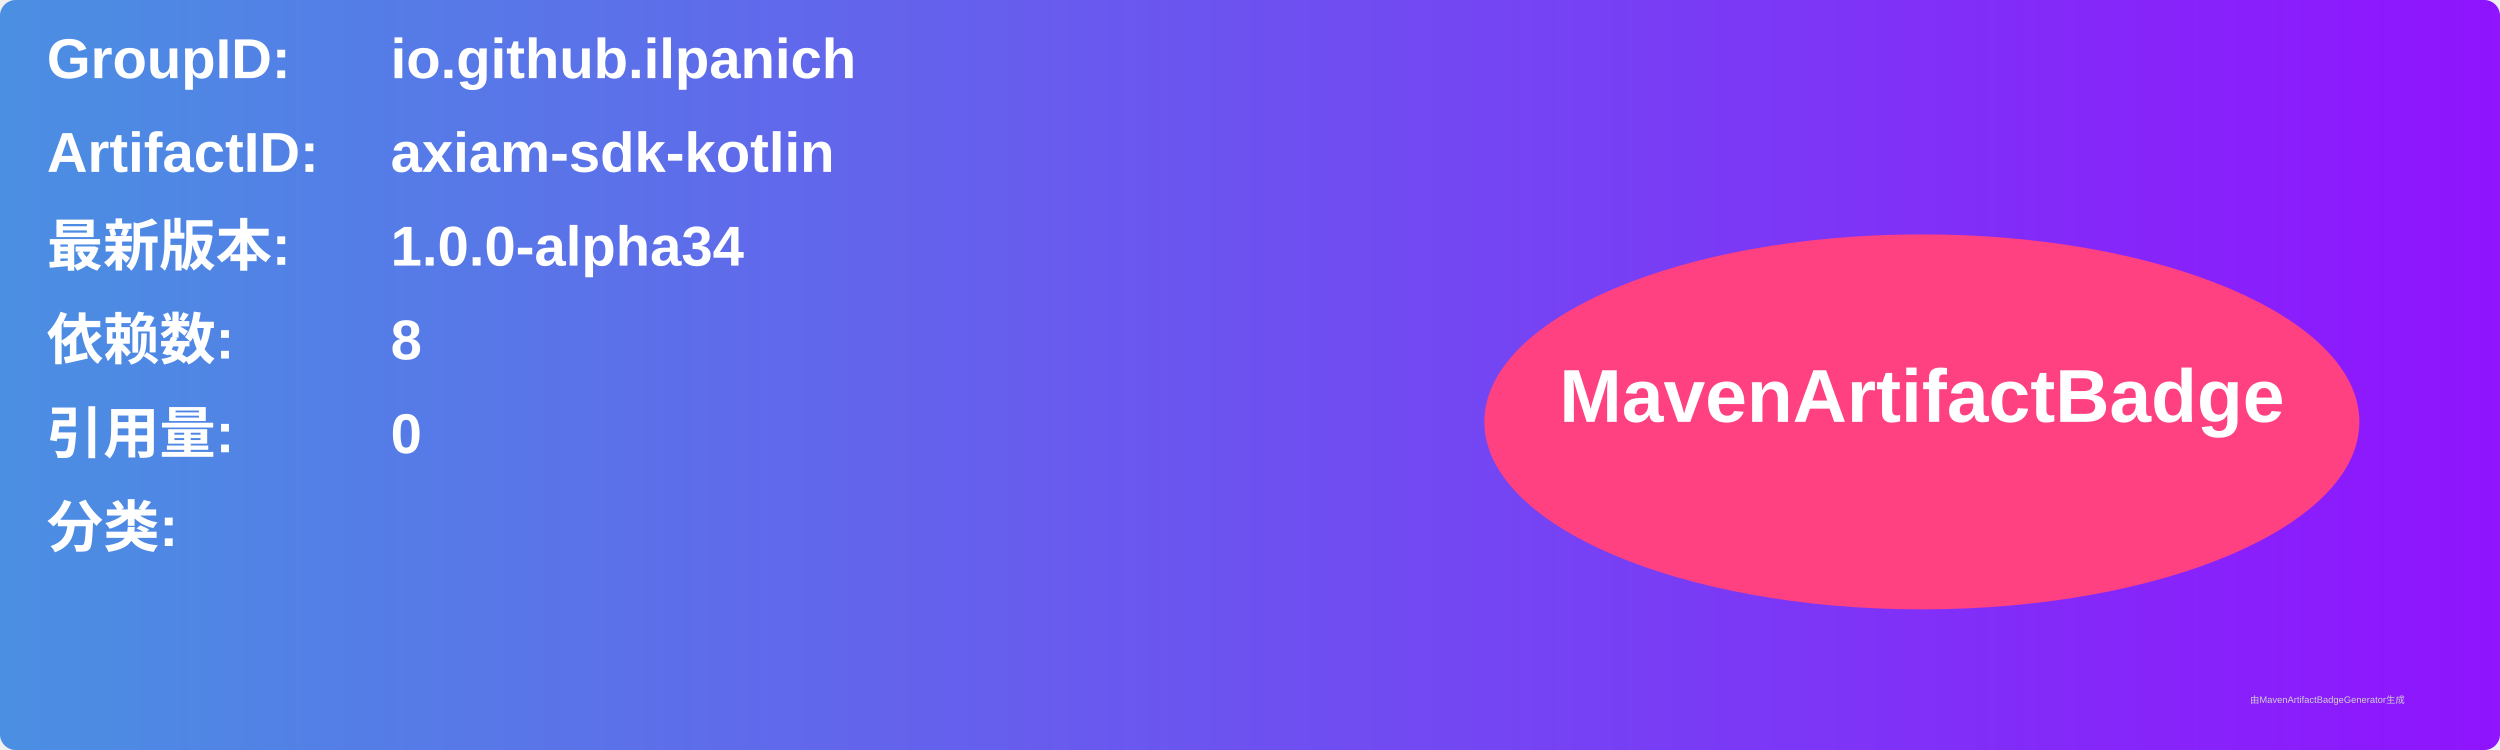
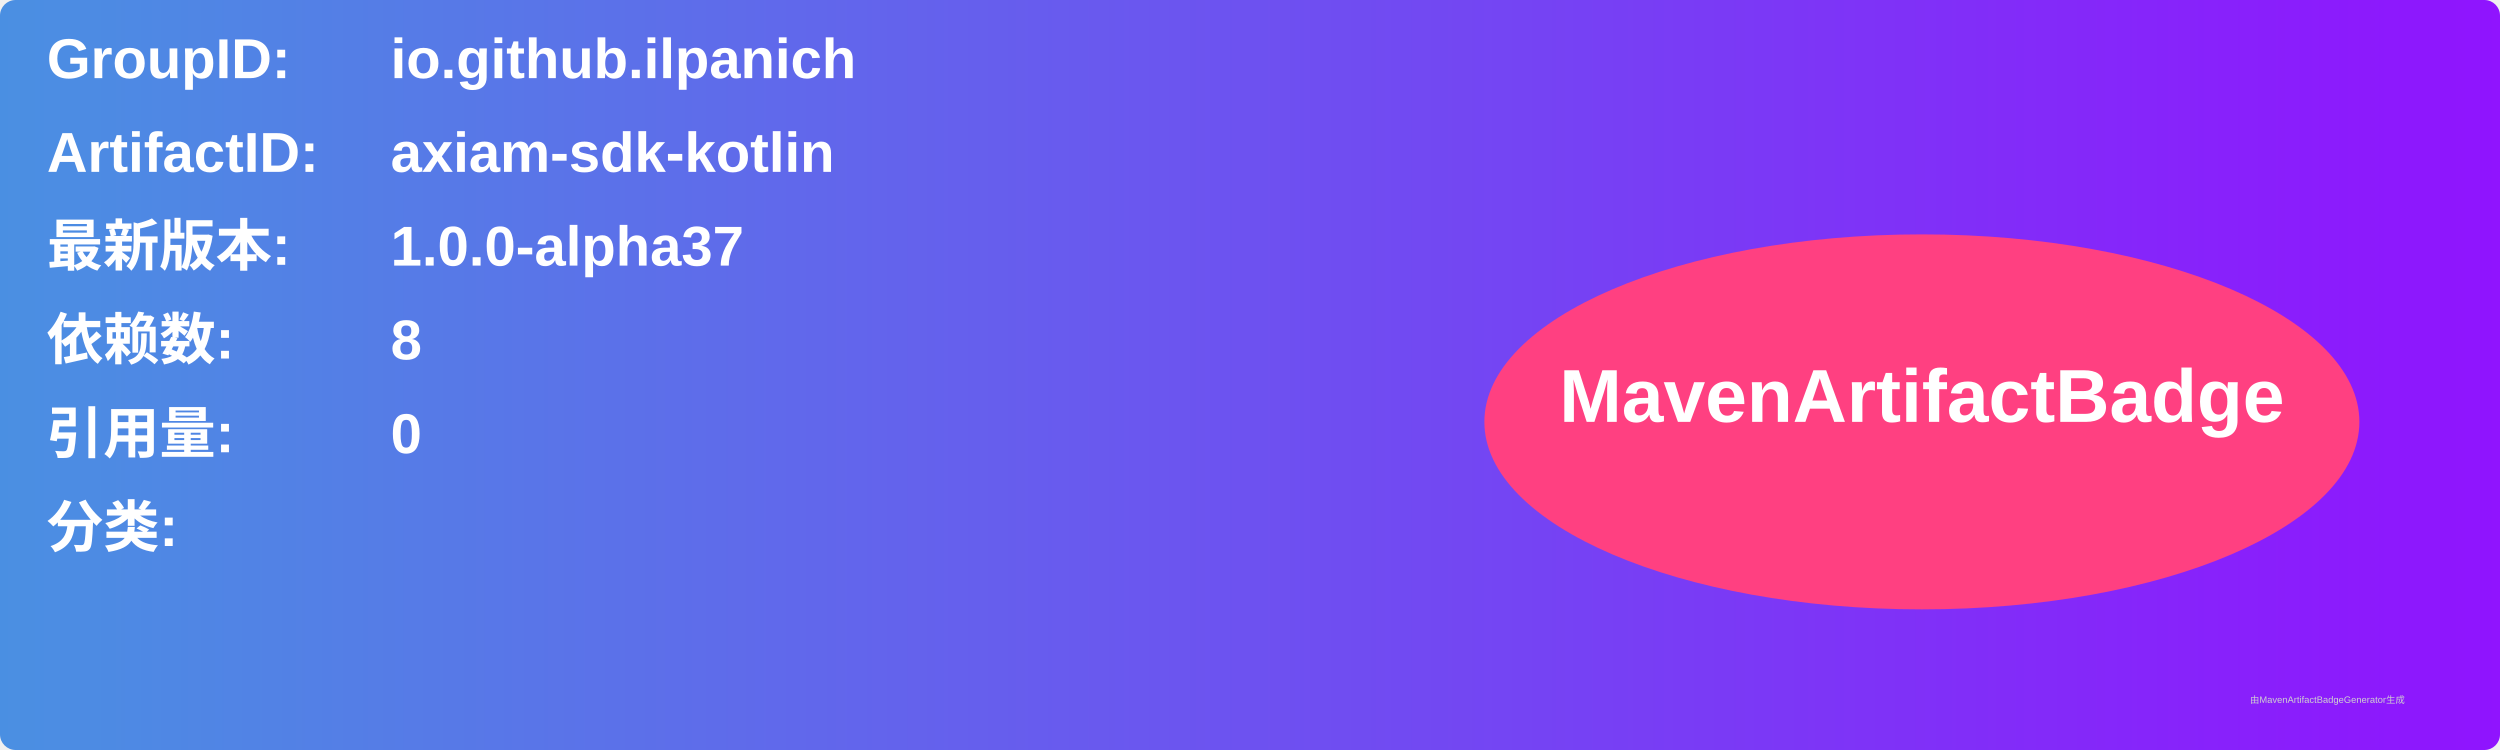
<svg xmlns="http://www.w3.org/2000/svg" width="800" height="240" viewBox="0 0 800 240">
  <linearGradient id="grad" x1="0%" y1="0%" x2="100%" y2="0%">
    <stop offset="0%" stop-color="#4a90e2" />
    <stop offset="100%" stop-color="#9013fe" />
  </linearGradient>
  <rect width="100%" height="100%" rx="5" ry="5" fill="url(#grad)" />
  <g transform="translate(15, 15)">
    <text x="0" y="10" font-family="Arial" font-size="18" fill="white" font-weight="bold" width="260">GroupID:</text>
    <text x="110" y="10" font-family="Arial" font-size="18" fill="white" font-weight="bold" width="460">io.github.ilpanich</text>
    <text x="0" y="40" font-family="Arial" font-size="18" fill="white" font-weight="bold" width="260">ArtifactID:</text>
    <text x="110" y="40" font-family="Arial" font-size="18" fill="white" font-weight="bold" width="460">axiam-sdk-kotlin</text>
    <text x="0" y="70" font-family="Arial" font-size="18" fill="white" font-weight="bold">最新版本:</text>
    <text x="110" y="70" font-family="Arial" font-size="18" fill="white" font-weight="bold">
-       <tspan font-weight="bold">1.0.0-alpha34</tspan>
+       <tspan font-weight="bold">1.0.0-alpha37</tspan>
    </text>
    <text x="0" y="100" font-family="Arial" font-size="18" fill="white" font-weight="bold">依赖数: </text>
    <text x="110" y="100" font-family="Arial" font-size="18" fill="white">
      <tspan font-weight="bold">8</tspan>
    </text>
    <text x="0" y="130" font-family="Arial" font-size="18" fill="white" font-weight="bold">引用量: </text>
    <text x="110" y="130" font-family="Arial" font-size="18" fill="white">
      <tspan font-weight="bold">0</tspan>
    </text>
    <text x="0" y="160" font-family="Arial" font-size="18" fill="white" font-weight="bold">分类:</text>
    <text x="10" y="190" font-family="Arial" font-size="10" fill="white">
      <tspan font-weight="bold" />
    </text>
    <ellipse cx="600" cy="120" rx="140" ry="60" fill="#ff4081" />
    <text x="600" y="120" text-anchor="middle" font-family="Arial" font-size="24" fill="white" font-weight="bold">MavenArtifactBadge</text>
  </g>
  <text x="720" y="225" font-family="Arial" font-size="3" fill="#d0d0d0">由MavenArtifactBadgeGenerator生成</text>
</svg>
